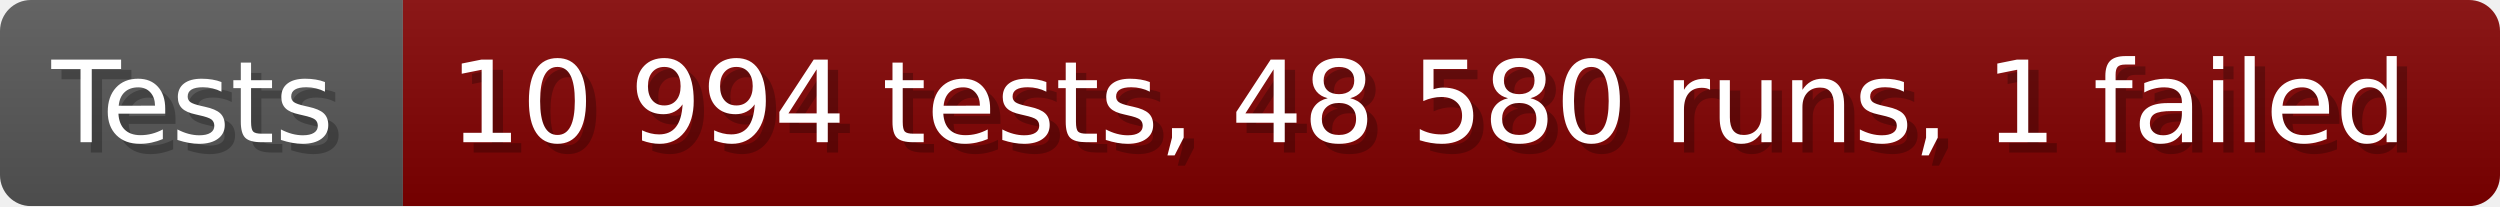
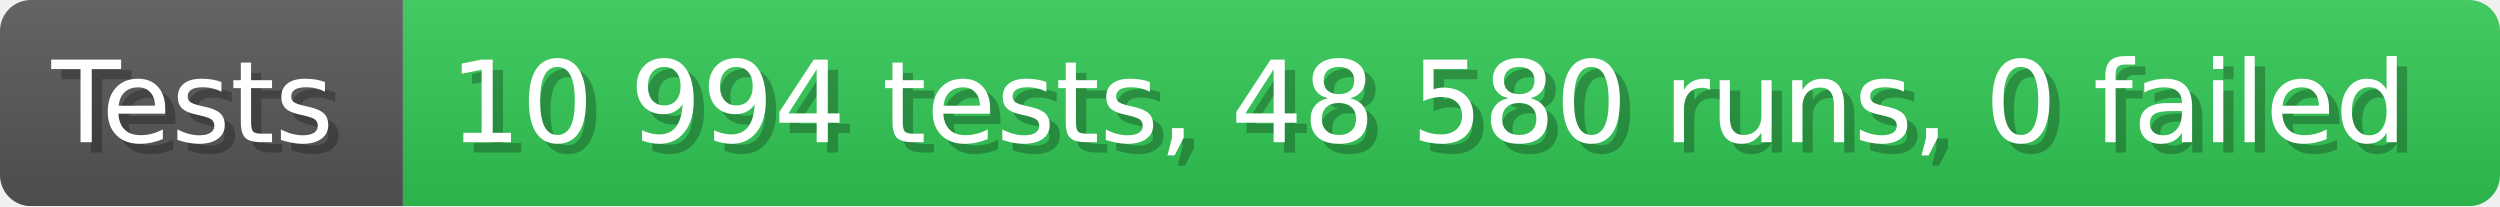
- <svg xmlns="http://www.w3.org/2000/svg" width="242.6" height="20" viewBox="0 0 2426 200" role="img" aria-label="Tests: 10 994 tests, 48 580 runs, 1 failed">
+ <svg xmlns="http://www.w3.org/2000/svg" width="242.6" height="20" viewBox="0 0 2426 200" role="img" aria-label="Tests: 10 994 tests, 48 580 runs, 0 failed">
  <linearGradient id="a" x2="0" y2="100%">
    <stop offset="0" stop-opacity=".1" stop-color="#EEE" />
    <stop offset="1" stop-opacity=".1" />
  </linearGradient>
  <mask id="m">
    <rect width="2426" height="200" rx="30" fill="#FFF" />
  </mask>
  <g mask="url(#m)">
    <rect width="391" height="200" fill="#555" />
-     <rect width="2035" height="200" fill="#800000" x="391" />
+     <rect width="2035" height="200" fill="#31c653" x="391" />
    <rect width="2426" height="200" fill="url(#a)" />
  </g>
  <g aria-hidden="true" fill="#fff" text-anchor="start" font-family="Verdana,DejaVu Sans,sans-serif" font-size="110">
    <text x="60" y="148" textLength="291" fill="#000" opacity="0.25">Tests</text>
    <text x="50" y="138" textLength="291">Tests</text>
-     <text x="446" y="148" textLength="1935" fill="#000" opacity="0.25">10 994 tests, 48 580 runs, 1 failed</text>
-     <text x="436" y="138" textLength="1935">10 994 tests, 48 580 runs, 1 failed</text>
+     <text x="446" y="148" textLength="1935" fill="#000" opacity="0.25">10 994 tests, 48 580 runs, 0 failed</text>
+     <text x="436" y="138" textLength="1935">10 994 tests, 48 580 runs, 0 failed</text>
  </g>
</svg>
